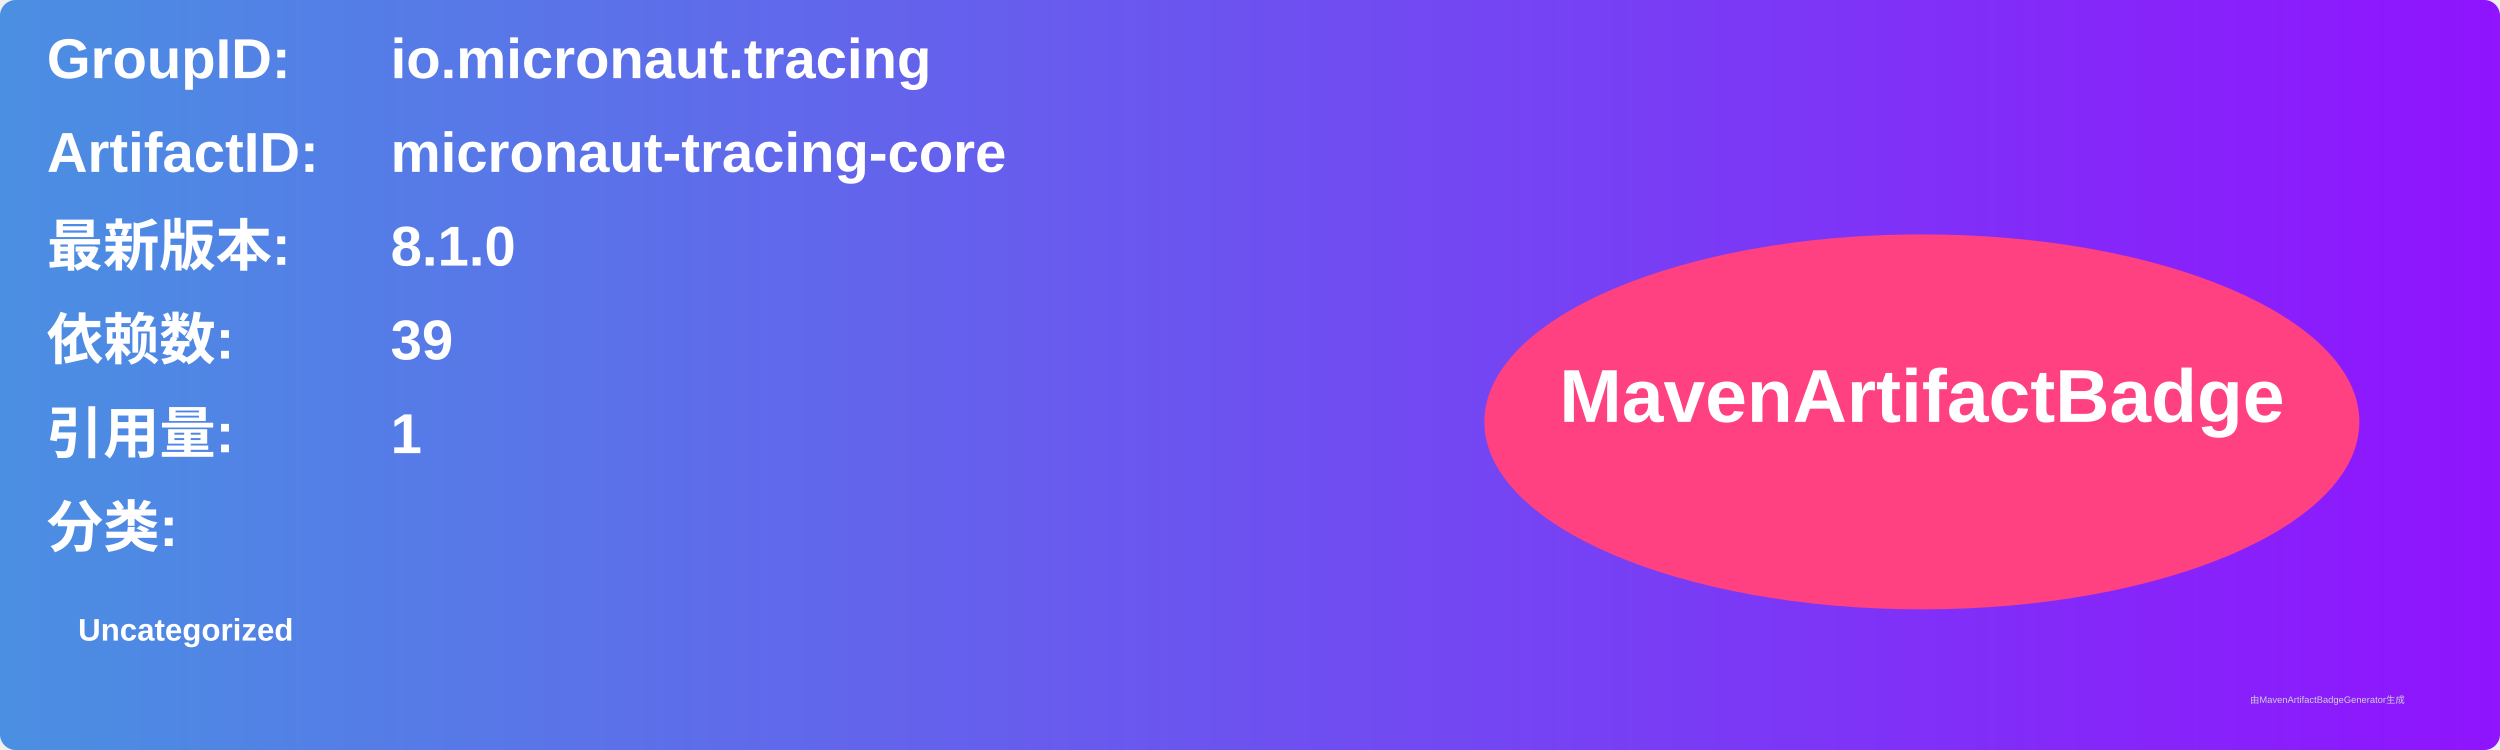
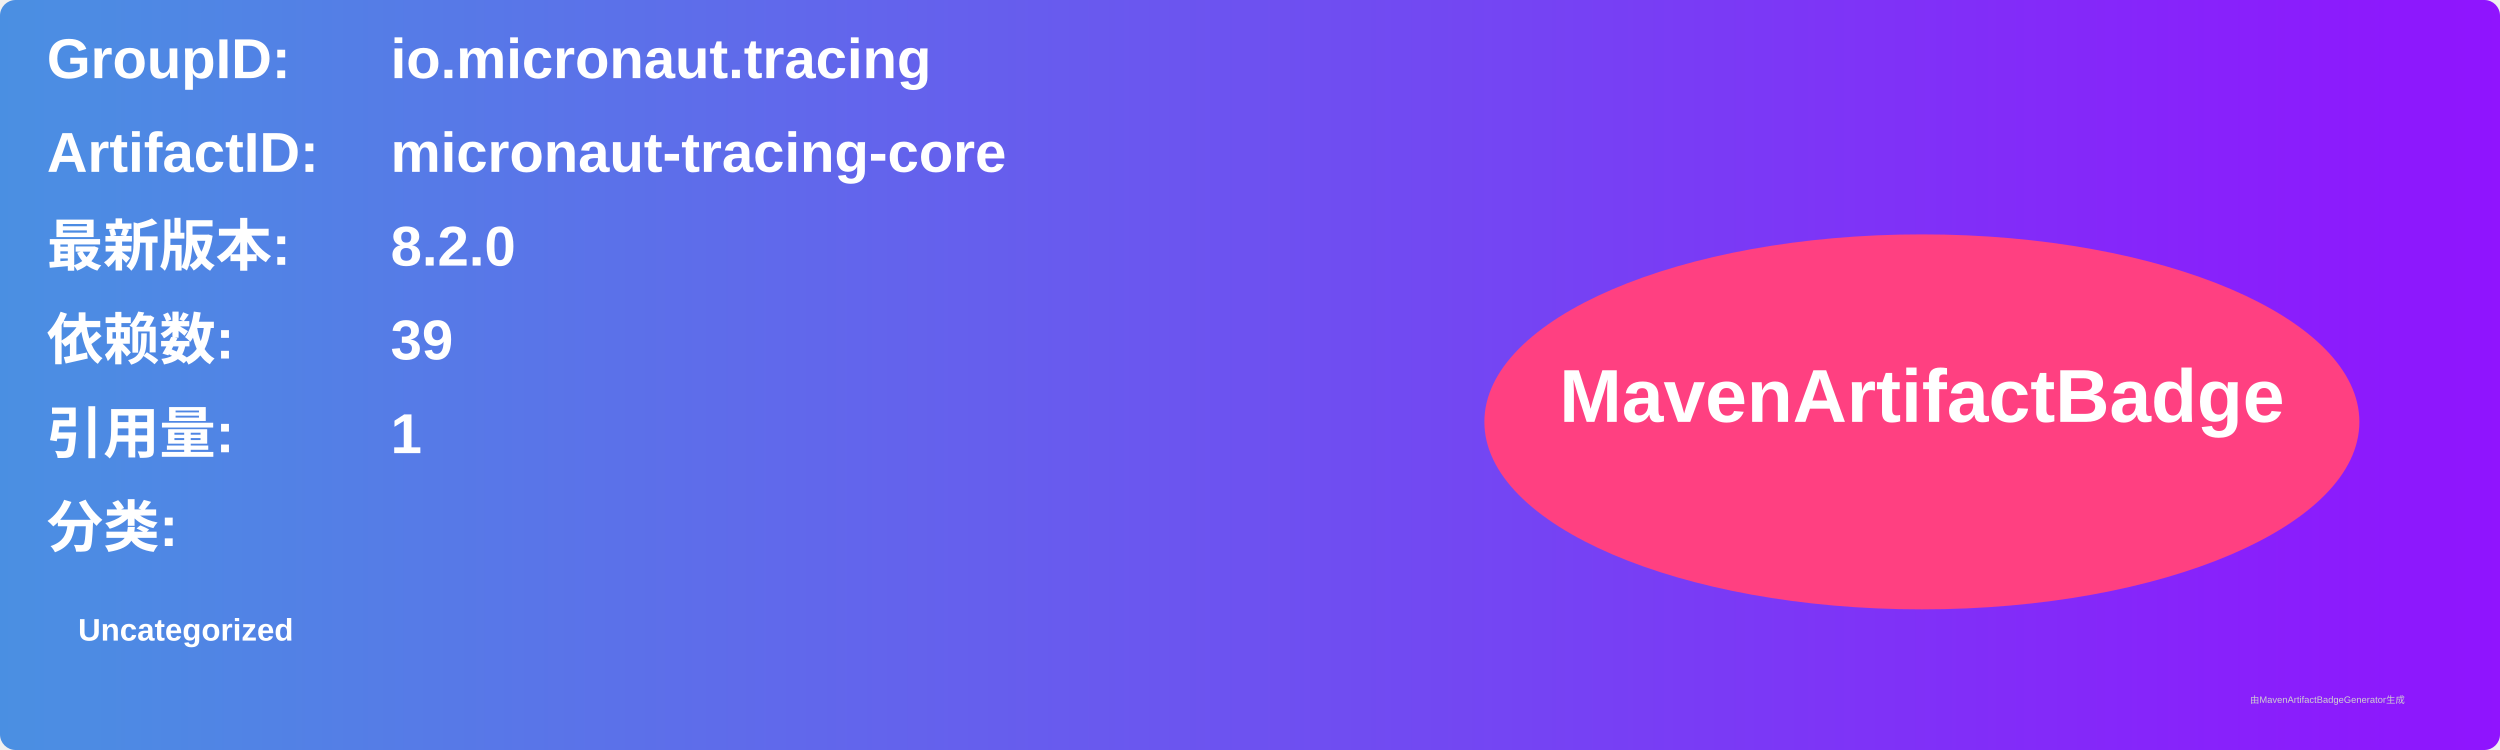
<svg xmlns="http://www.w3.org/2000/svg" width="800" height="240" viewBox="0 0 800 240">
  <linearGradient id="grad" x1="0%" y1="0%" x2="100%" y2="0%">
    <stop offset="0%" stop-color="#4a90e2" />
    <stop offset="100%" stop-color="#9013fe" />
  </linearGradient>
  <rect width="100%" height="100%" rx="5" ry="5" fill="url(#grad)" />
  <g transform="translate(15, 15)">
    <text x="0" y="10" font-family="Arial" font-size="18" fill="white" font-weight="bold" width="260">GroupID:</text>
    <text x="110" y="10" font-family="Arial" font-size="18" fill="white" font-weight="bold" width="460">io.micronaut.tracing</text>
    <text x="0" y="40" font-family="Arial" font-size="18" fill="white" font-weight="bold" width="260">ArtifactID:</text>
    <text x="110" y="40" font-family="Arial" font-size="18" fill="white" font-weight="bold" width="460">micronaut-tracing-core</text>
    <text x="0" y="70" font-family="Arial" font-size="18" fill="white" font-weight="bold">最新版本:</text>
    <text x="110" y="70" font-family="Arial" font-size="18" fill="white" font-weight="bold">
-       <tspan font-weight="bold">8.1.0</tspan>
+       <tspan font-weight="bold">8.2.0</tspan>
    </text>
    <text x="0" y="100" font-family="Arial" font-size="18" fill="white" font-weight="bold">依赖数: </text>
    <text x="110" y="100" font-family="Arial" font-size="18" fill="white">
      <tspan font-weight="bold">39</tspan>
    </text>
    <text x="0" y="130" font-family="Arial" font-size="18" fill="white" font-weight="bold">引用量: </text>
    <text x="110" y="130" font-family="Arial" font-size="18" fill="white">
      <tspan font-weight="bold">1</tspan>
    </text>
    <text x="0" y="160" font-family="Arial" font-size="18" fill="white" font-weight="bold">分类:</text>
    <text x="10" y="190" font-family="Arial" font-size="10" fill="white">
      <tspan font-weight="bold">Uncategorized</tspan>
    </text>
    <ellipse cx="600" cy="120" rx="140" ry="60" fill="#ff4081" />
    <text x="600" y="120" text-anchor="middle" font-family="Arial" font-size="24" fill="white" font-weight="bold">MavenArtifactBadge</text>
  </g>
  <text x="720" y="225" font-family="Arial" font-size="3" fill="#d0d0d0">由MavenArtifactBadgeGenerator生成</text>
</svg>
